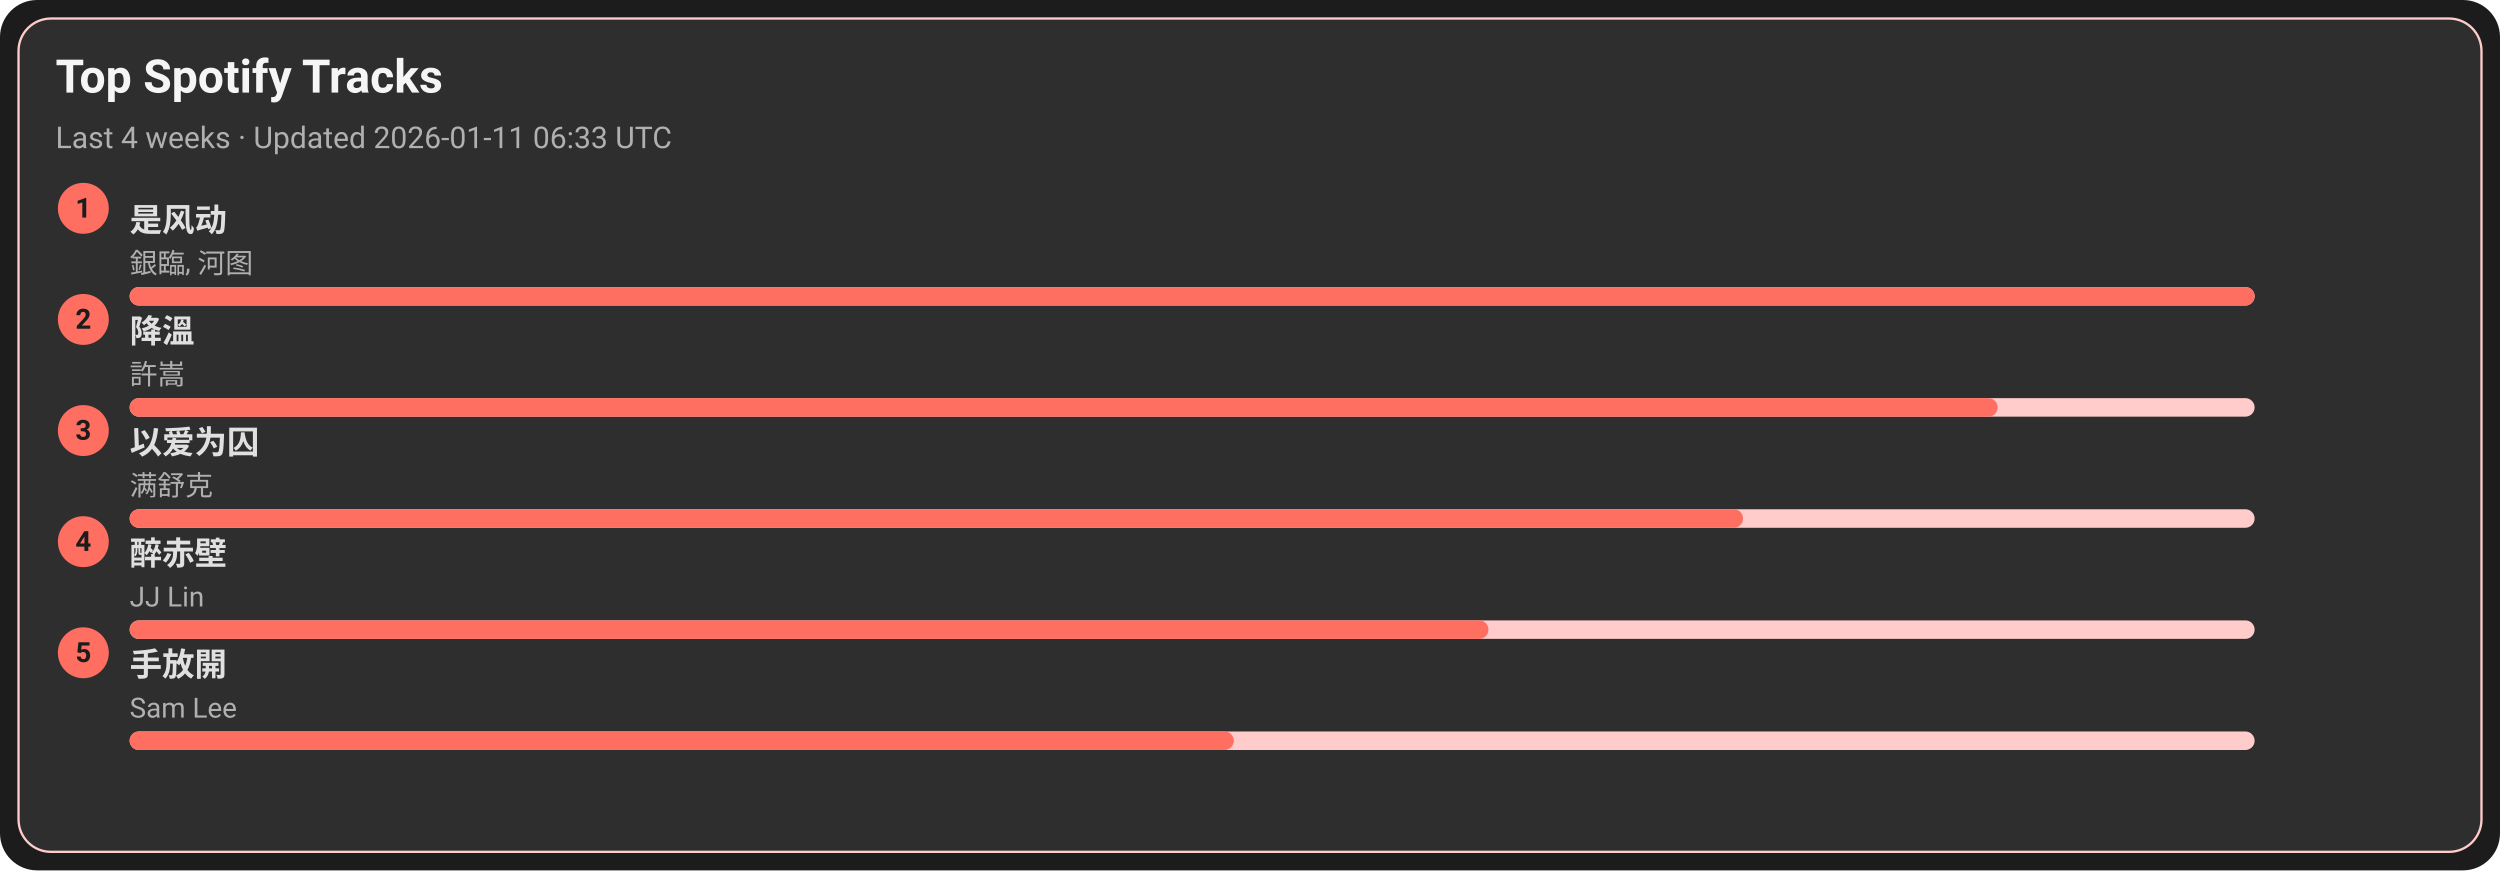
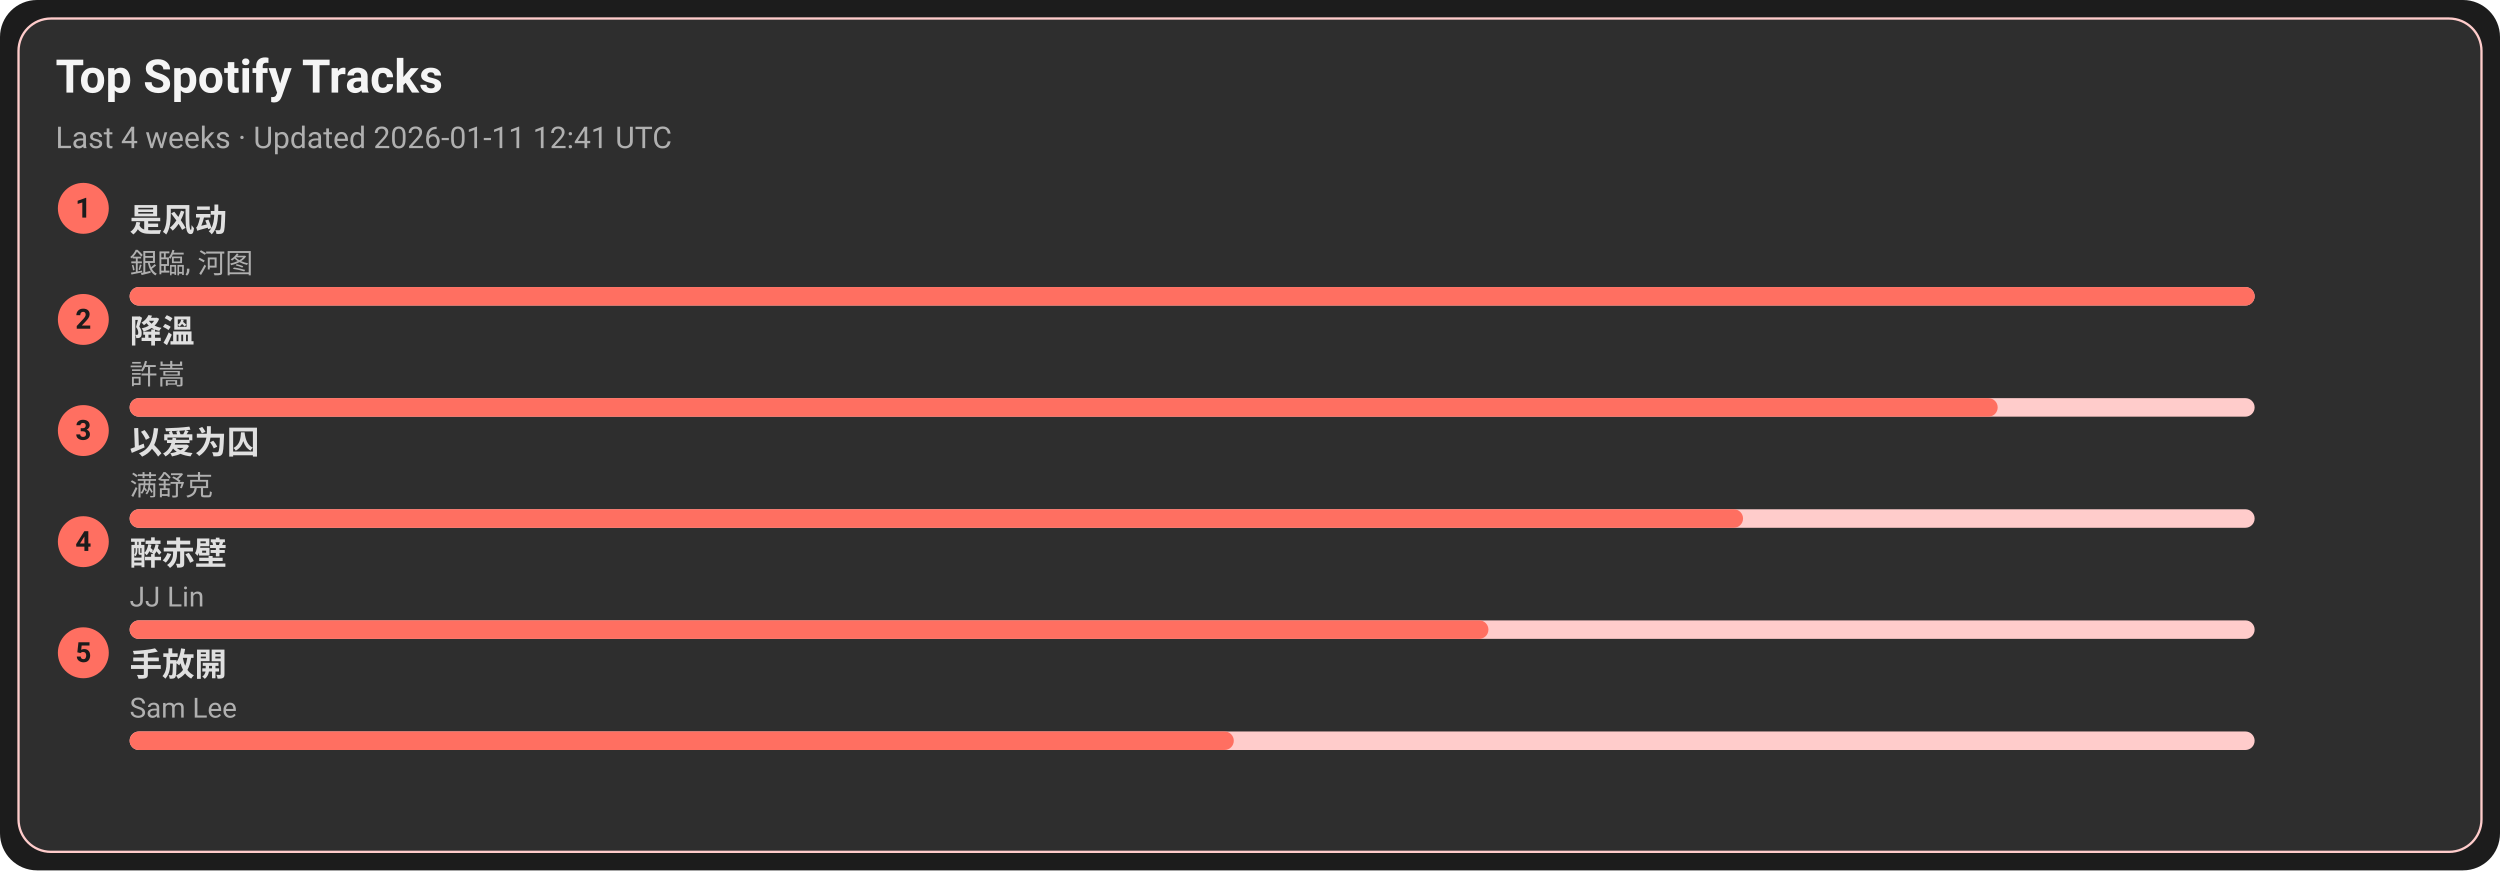
<svg xmlns="http://www.w3.org/2000/svg" width="1080" height="376" viewBox="0 0 1080 376">
  <style>text{font-family:-apple-system,BlinkMacSystemFont,Segoe UI,Roboto,Ubuntu,Helvetica Neue,Arial,Noto Sans,sans-serif}</style>
  <rect width="1080" height="376" rx="16" fill="#1c1c1c" />
  <rect x="8" y="8" width="1064" height="360" rx="14" fill="#2e2e2e" stroke="#ffcccb" />
  <text x="24" y="40" font-size="20" fill="#f5f5f5" font-weight="600">Top Spotify Tracks</text>
-   <text x="24" y="64" font-size="13" fill="#b0b0b0">Last 4 weeks · Updated 2026-01-11 06:33 UTC</text>
+   <text x="24" y="64" font-size="13" fill="#b0b0b0">Last 4 weeks · Updated 2026-01-11 12:41 UTC</text>
  <circle cx="36" cy="90" r="11" fill="#ff6f61" />
  <text x="36" y="94" text-anchor="middle" font-size="12" fill="#1c1c1c" font-weight="700">1</text>
  <a href="https://open.spotify.com/track/3lePQ8c4jq7bTePsXEmslh" target="_blank" rel="noopener noreferrer">
    <text x="56" y="100" font-size="14" fill="#e0e0e0" font-weight="600">是风动</text>
  </a>
  <text x="56" y="118" font-size="12" fill="#b0b0b0">銀臨, 河图</text>
  <rect x="56" y="124" width="918" height="8" rx="4" fill="#ffcccb" />
  <rect x="56" y="124" width="918" height="8" rx="4" fill="#ff6f61" />
  <circle cx="36" cy="138" r="11" fill="#ff6f61" />
  <text x="36" y="142" text-anchor="middle" font-size="12" fill="#1c1c1c" font-weight="700">2</text>
  <a href="https://open.spotify.com/track/2q9uhrOfyOnBa3oWR1PfYT" target="_blank" rel="noopener noreferrer">
    <text x="56" y="148" font-size="14" fill="#e0e0e0" font-weight="600">降溫</text>
  </a>
  <text x="56" y="166" font-size="12" fill="#b0b0b0">許嵩</text>
  <rect x="56" y="172" width="918" height="8" rx="4" fill="#ffcccb" />
  <rect x="56" y="172" width="807" height="8" rx="4" fill="#ff6f61" />
  <circle cx="36" cy="186" r="11" fill="#ff6f61" />
  <text x="36" y="190" text-anchor="middle" font-size="12" fill="#1c1c1c" font-weight="700">3</text>
  <a href="https://open.spotify.com/track/0RW2LEfGQK5BaIho6sSLqf" target="_blank" rel="noopener noreferrer">
    <text x="56" y="196" font-size="14" fill="#e0e0e0" font-weight="600">以爱为囚</text>
  </a>
  <text x="56" y="214" font-size="12" fill="#b0b0b0">满舒克</text>
  <rect x="56" y="220" width="918" height="8" rx="4" fill="#ffcccb" />
  <rect x="56" y="220" width="697" height="8" rx="4" fill="#ff6f61" />
  <circle cx="36" cy="234" r="11" fill="#ff6f61" />
  <text x="36" y="238" text-anchor="middle" font-size="12" fill="#1c1c1c" font-weight="700">4</text>
  <a href="https://open.spotify.com/track/69lAYqbyHL1A0gctdLd9WV" target="_blank" rel="noopener noreferrer">
    <text x="56" y="244" font-size="14" fill="#e0e0e0" font-weight="600">醉赤壁</text>
  </a>
  <text x="56" y="262" font-size="12" fill="#b0b0b0">JJ Lin</text>
  <rect x="56" y="268" width="918" height="8" rx="4" fill="#ffcccb" />
  <rect x="56" y="268" width="587" height="8" rx="4" fill="#ff6f61" />
  <circle cx="36" cy="282" r="11" fill="#ff6f61" />
  <text x="36" y="286" text-anchor="middle" font-size="12" fill="#1c1c1c" font-weight="700">5</text>
  <a href="https://open.spotify.com/track/2Dd9EXYXI2NNrLG61OtWQv" target="_blank" rel="noopener noreferrer">
    <text x="56" y="292" font-size="14" fill="#e0e0e0" font-weight="600">手放開</text>
  </a>
  <text x="56" y="310" font-size="12" fill="#b0b0b0">Sam Lee</text>
  <rect x="56" y="316" width="918" height="8" rx="4" fill="#ffcccb" />
  <rect x="56" y="316" width="477" height="8" rx="4" fill="#ff6f61" />
</svg>
